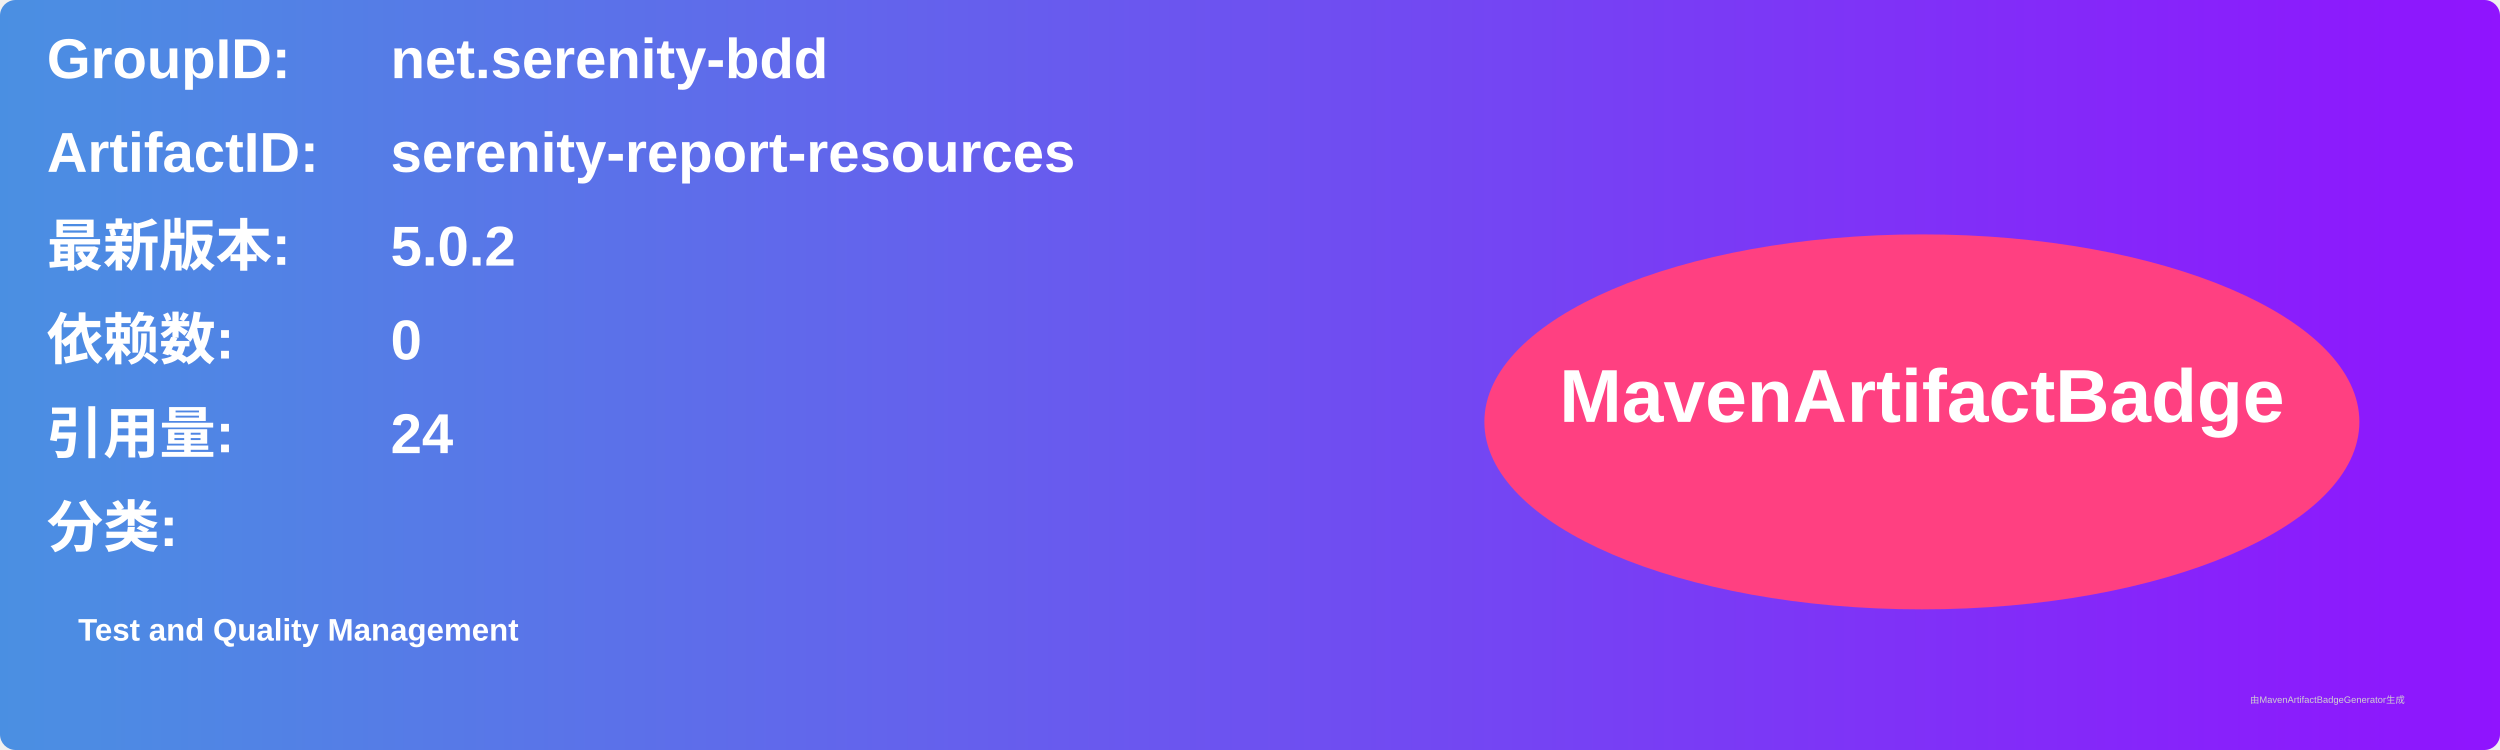
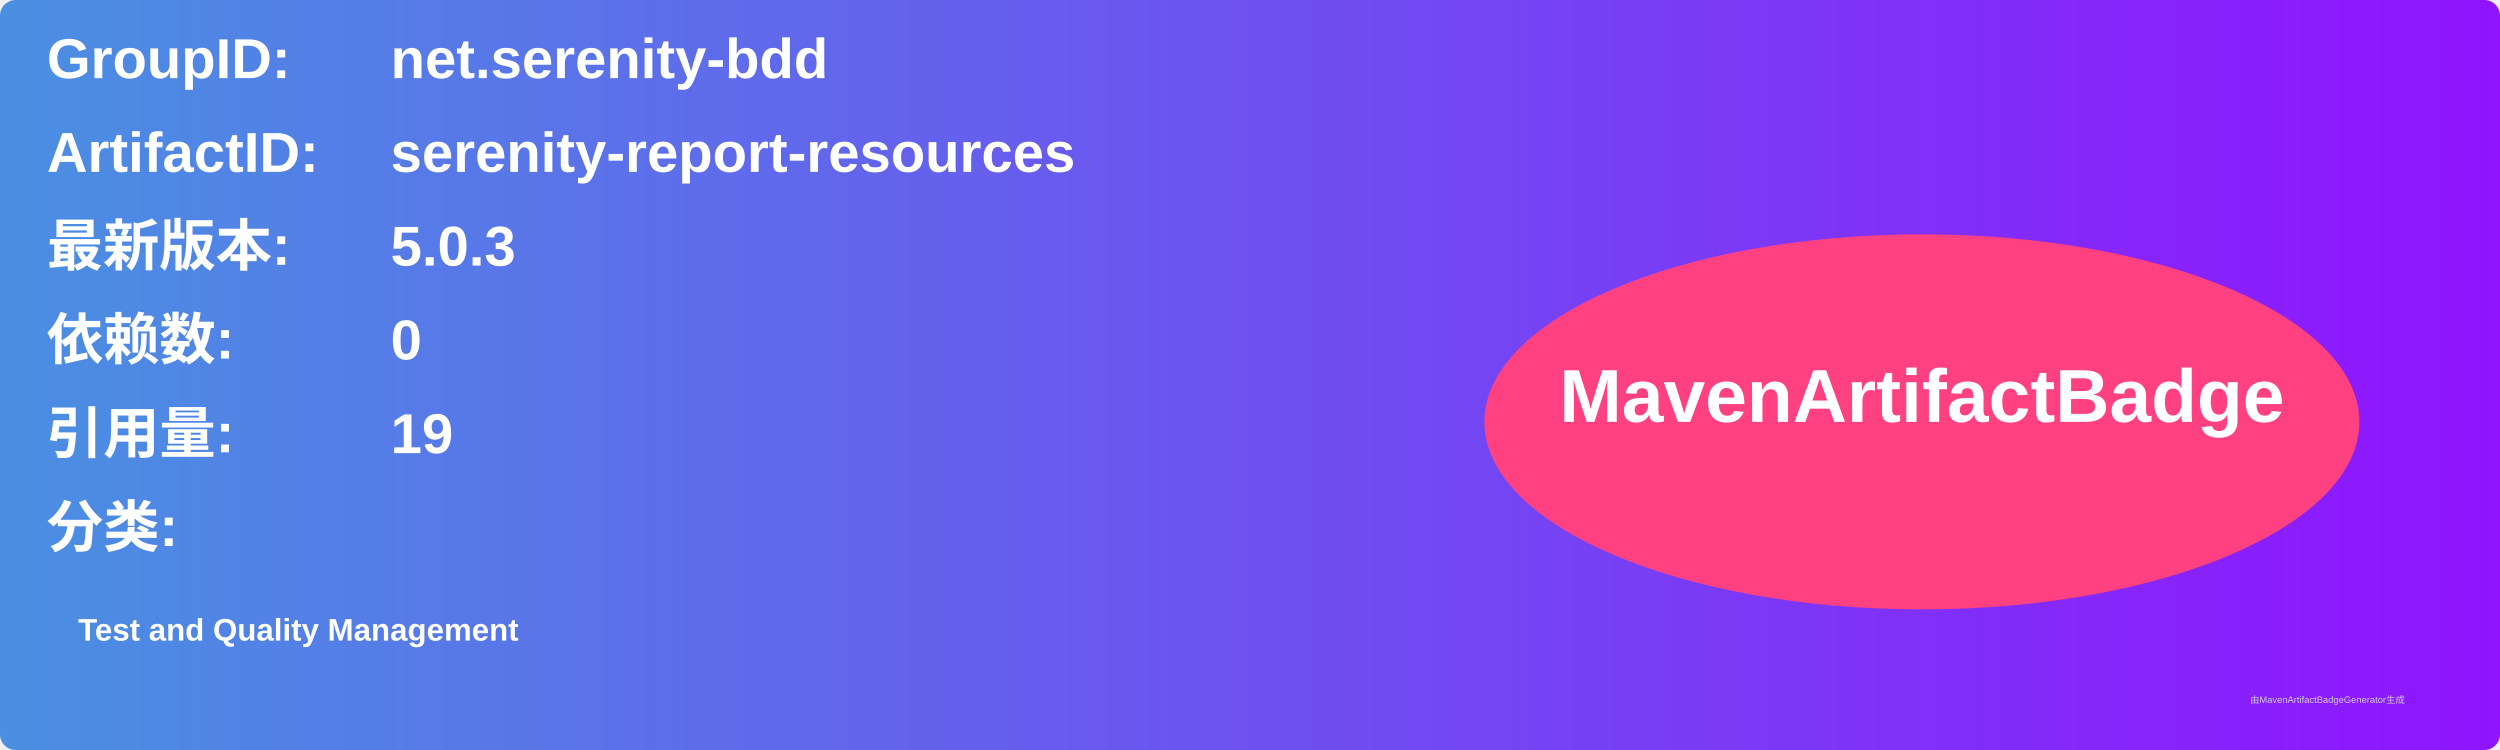
<svg xmlns="http://www.w3.org/2000/svg" width="800" height="240" viewBox="0 0 800 240">
  <linearGradient id="grad" x1="0%" y1="0%" x2="100%" y2="0%">
    <stop offset="0%" stop-color="#4a90e2" />
    <stop offset="100%" stop-color="#9013fe" />
  </linearGradient>
  <rect width="100%" height="100%" rx="5" ry="5" fill="url(#grad)" />
  <g transform="translate(15, 15)">
    <text x="0" y="10" font-family="Arial" font-size="18" fill="white" font-weight="bold" width="260">GroupID:</text>
    <text x="110" y="10" font-family="Arial" font-size="18" fill="white" font-weight="bold" width="460">net.serenity-bdd</text>
    <text x="0" y="40" font-family="Arial" font-size="18" fill="white" font-weight="bold" width="260">ArtifactID:</text>
    <text x="110" y="40" font-family="Arial" font-size="18" fill="white" font-weight="bold" width="460">serenity-report-resources</text>
    <text x="0" y="70" font-family="Arial" font-size="18" fill="white" font-weight="bold">最新版本:</text>
    <text x="110" y="70" font-family="Arial" font-size="18" fill="white" font-weight="bold">
-       <tspan font-weight="bold">5.0.2</tspan>
+       <tspan font-weight="bold">5.0.3</tspan>
    </text>
    <text x="0" y="100" font-family="Arial" font-size="18" fill="white" font-weight="bold">依赖数: </text>
    <text x="110" y="100" font-family="Arial" font-size="18" fill="white">
      <tspan font-weight="bold">0</tspan>
    </text>
    <text x="0" y="130" font-family="Arial" font-size="18" fill="white" font-weight="bold">引用量: </text>
    <text x="110" y="130" font-family="Arial" font-size="18" fill="white">
-       <tspan font-weight="bold">24</tspan>
+       <tspan font-weight="bold">19</tspan>
    </text>
    <text x="0" y="160" font-family="Arial" font-size="18" fill="white" font-weight="bold">分类:</text>
    <text x="10" y="190" font-family="Arial" font-size="10" fill="white">
      <tspan font-weight="bold">Test and Quality Management</tspan>
    </text>
    <ellipse cx="600" cy="120" rx="140" ry="60" fill="#ff4081" />
    <text x="600" y="120" text-anchor="middle" font-family="Arial" font-size="24" fill="white" font-weight="bold">MavenArtifactBadge</text>
  </g>
  <text x="720" y="225" font-family="Arial" font-size="3" fill="#d0d0d0">由MavenArtifactBadgeGenerator生成</text>
</svg>
